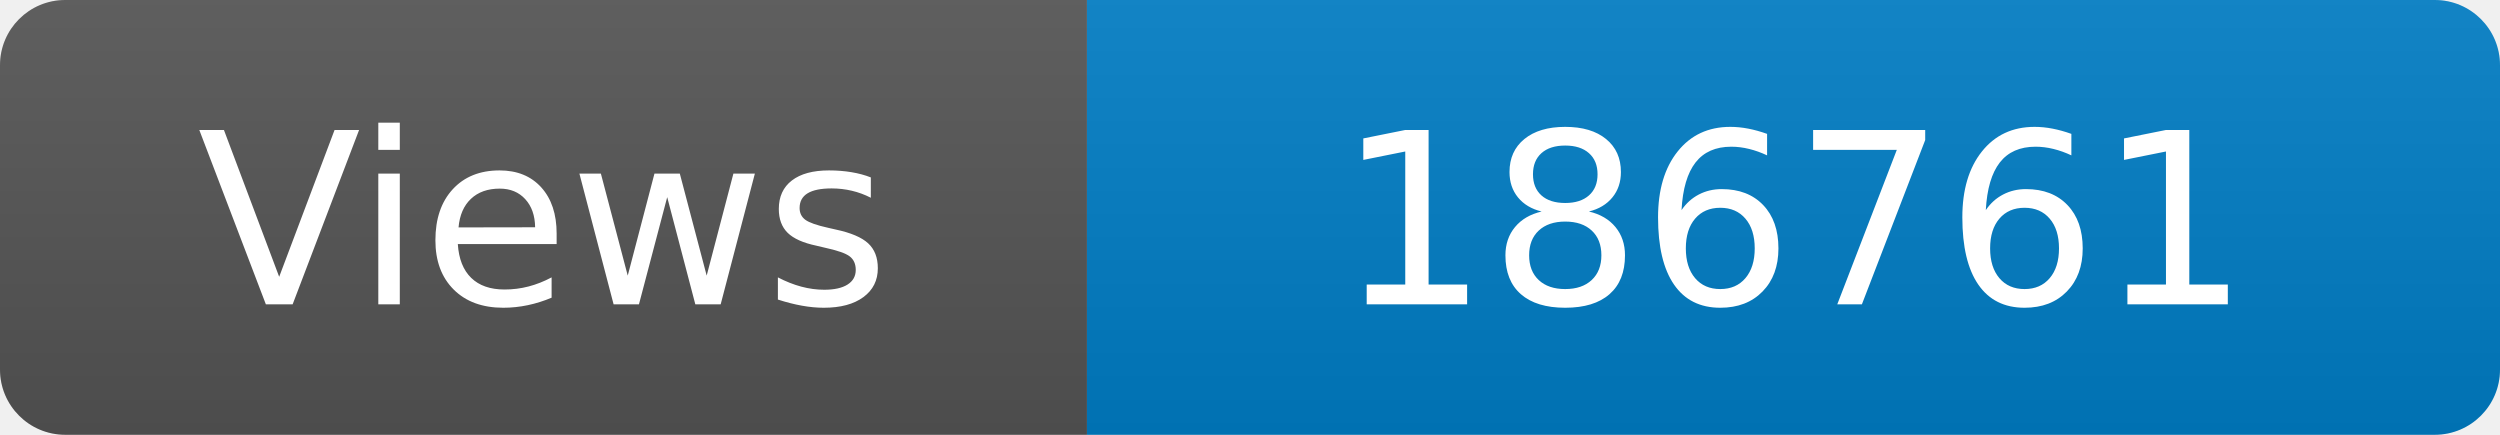
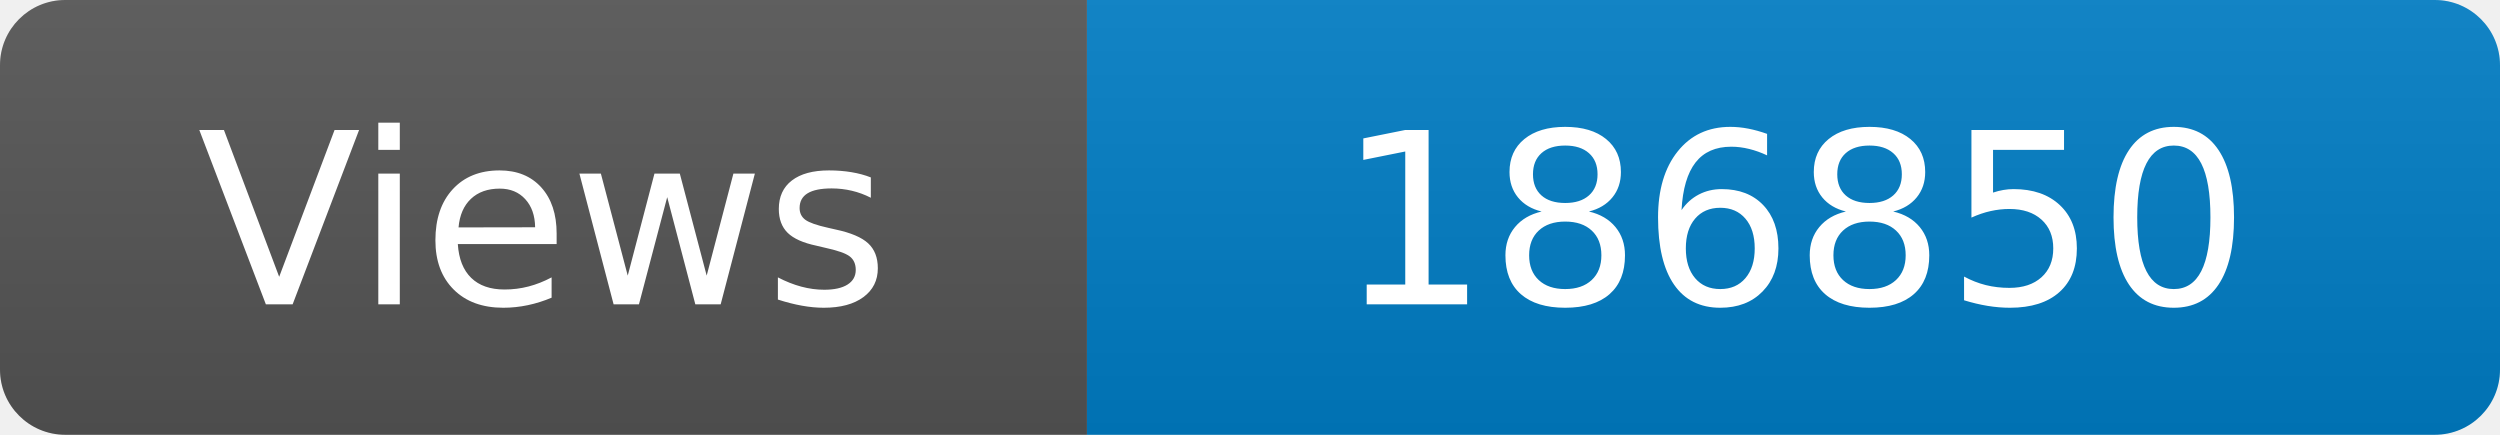
<svg xmlns="http://www.w3.org/2000/svg" width="115" height="20" role="img" aria-label="Maintained?: yes">
  <linearGradient id="s" x2="0" y2="100%">
    <stop offset="0" stop-color="#bbb" stop-opacity=".1" />
    <stop offset="1" stop-opacity=".1" />
  </linearGradient>
  <clipPath id="r">
    <rect width="115" height="20" rx="3" fill="#fff" />
  </clipPath>
  <g clip-path="url(#r)">
    <rect width="50" height="20" fill="#555" />
    <rect x="50" width="160" height="20" fill="#007ec6" />
    <rect width="115" height="20" fill="url(#s)" />
  </g>
  <g fill="#fff" text-anchor="middle" font-family="Verdana,Geneva,DejaVu Sans,sans-serif" font-size="110">
    <text x="250" y="140" transform="scale(.1)" fill="#fff">Views</text>
-     <text x="825" y="140" transform="scale(.1)" fill="#fff">186761</text>
+     <text x="825" y="140" transform="scale(.1)" fill="#fff">186850</text>
  </g>
</svg>
